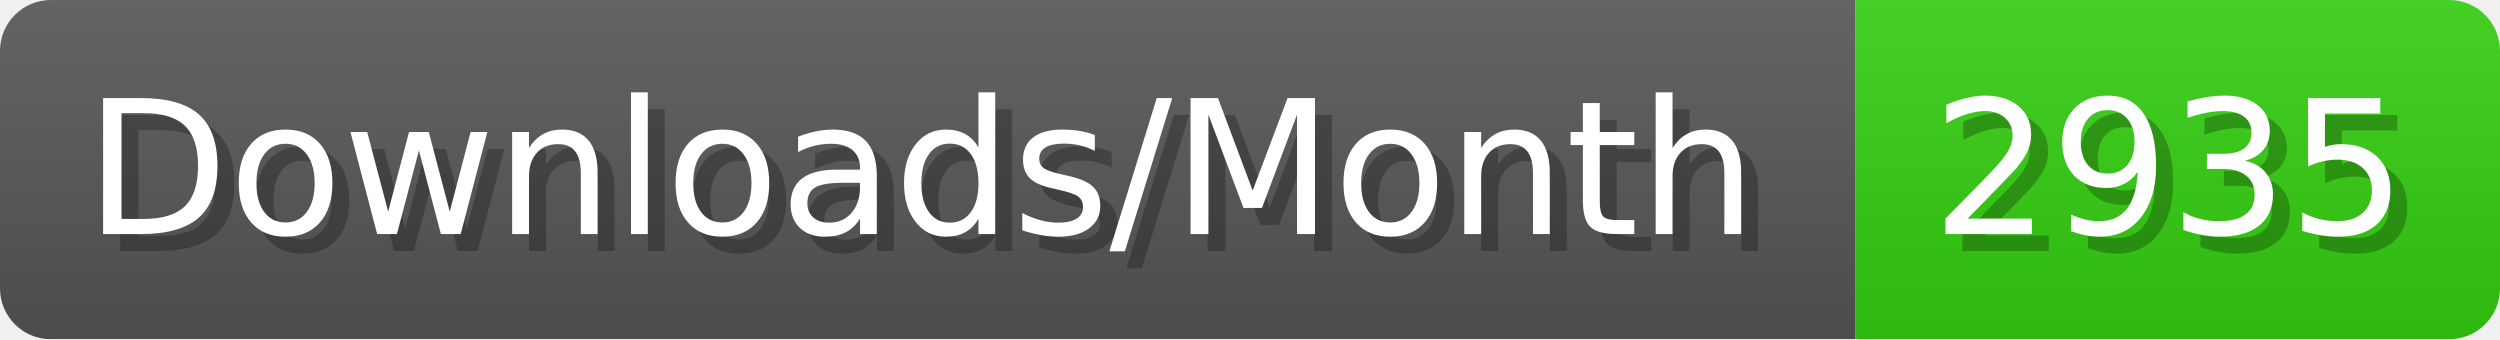
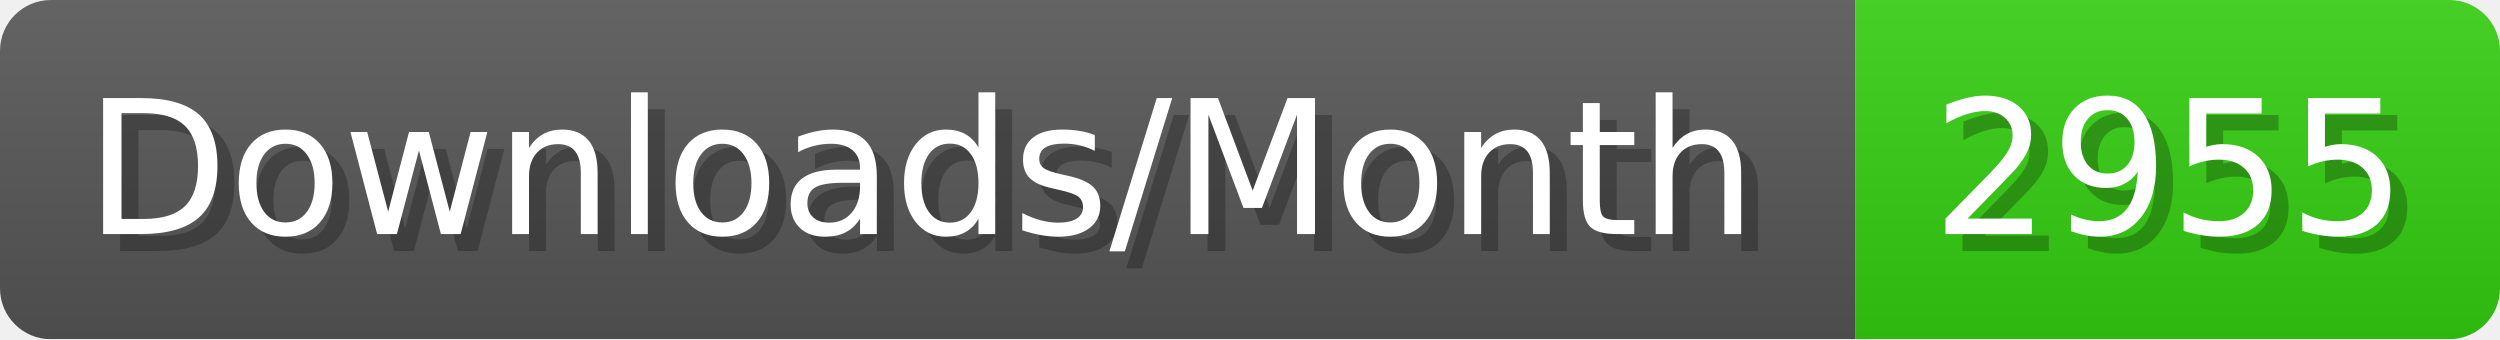
- <svg xmlns="http://www.w3.org/2000/svg" width="147.4" height="20" viewBox="0 0 1474 200" role="img" aria-label="Downloads/Month: 2935">
+ <svg xmlns="http://www.w3.org/2000/svg" width="147.4" height="20" viewBox="0 0 1474 200" role="img" aria-label="Downloads/Month: 2955">
  <linearGradient id="YlXUI" x2="0" y2="100%">
    <stop offset="0" stop-opacity=".1" stop-color="#EEE" />
    <stop offset="1" stop-opacity=".1" />
  </linearGradient>
  <mask id="JHhop">
    <rect width="1474" height="200" rx="30" fill="#FFF" />
  </mask>
  <g mask="url(#JHhop)">
    <rect width="1094" height="200" fill="#555" />
    <rect width="380" height="200" fill="#3C1" x="1094" />
    <rect width="1474" height="200" fill="url(#YlXUI)" />
  </g>
  <g aria-hidden="true" fill="#fff" text-anchor="start" font-family="Verdana,DejaVu Sans,sans-serif" font-size="110">
    <text x="60" y="148" textLength="994" fill="#000" opacity="0.25">Downloads/Month</text>
    <text x="50" y="138" textLength="994">Downloads/Month</text>
-     <text x="1149" y="148" textLength="280" fill="#000" opacity="0.25">2935</text>
-     <text x="1139" y="138" textLength="280">2935</text>
+     <text x="1149" y="148" textLength="280" fill="#000" opacity="0.25">2955</text>
+     <text x="1139" y="138" textLength="280">2955</text>
  </g>
</svg>
